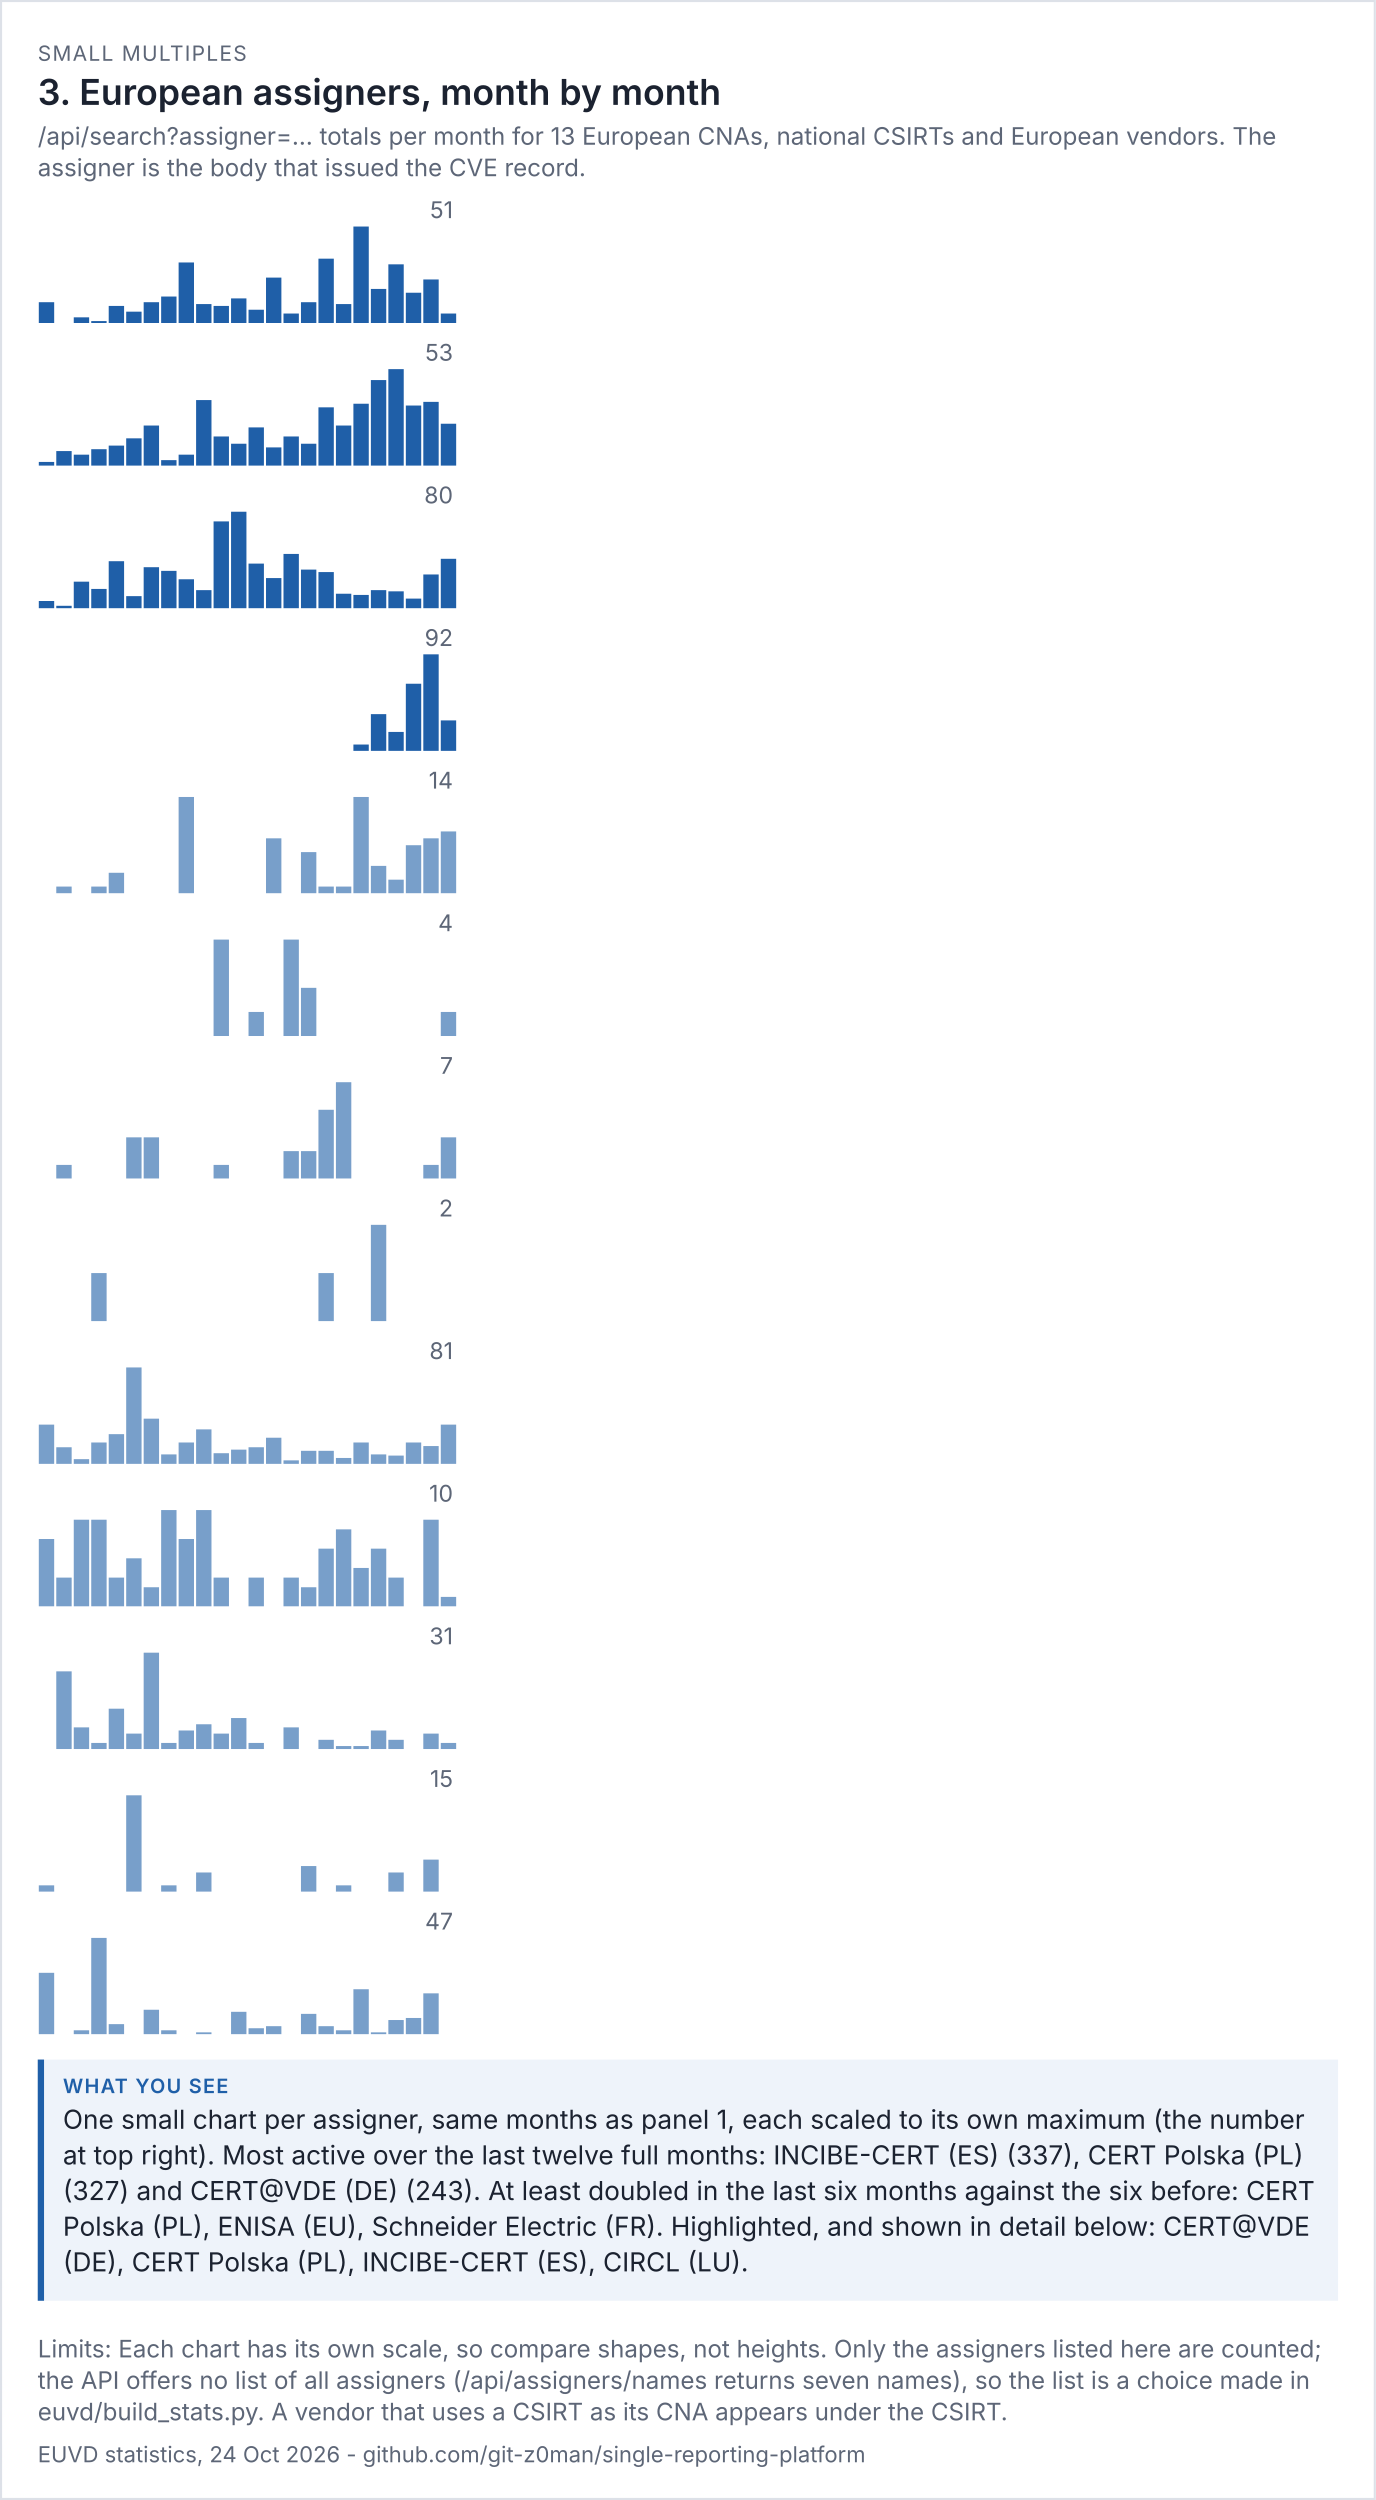
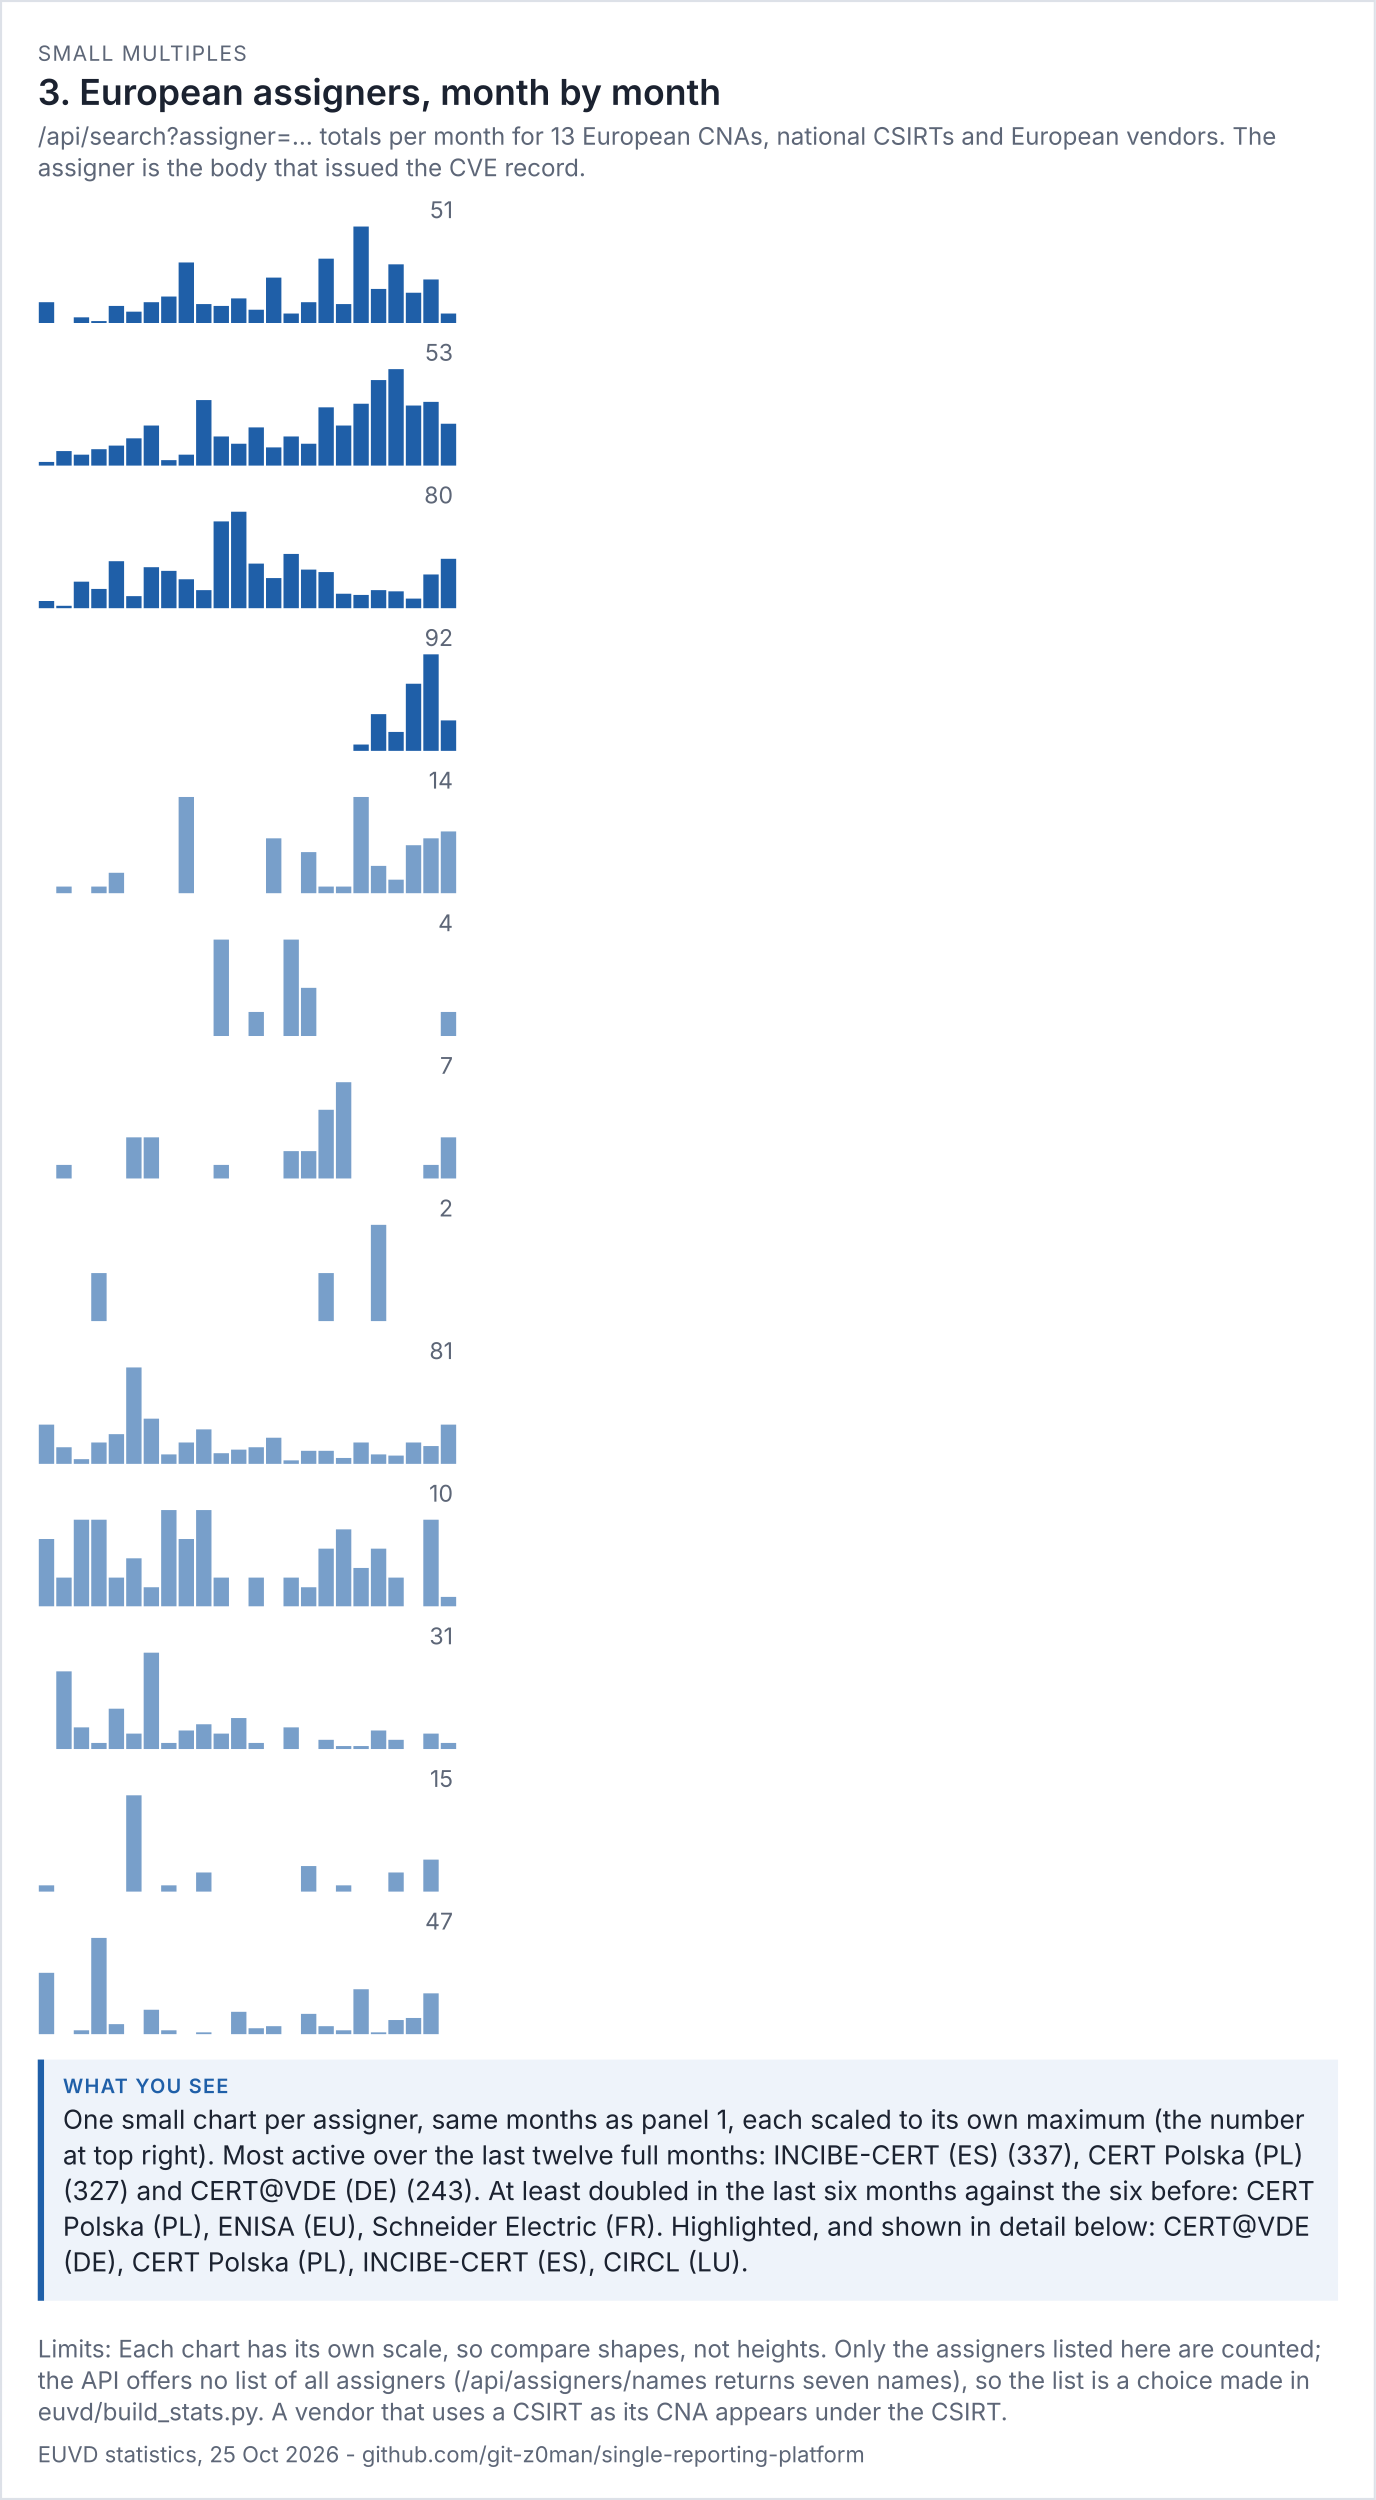
<svg xmlns="http://www.w3.org/2000/svg" viewBox="0 0 656 1192" width="656" height="1192" font-family="system-ui,-apple-system,'Segoe UI',sans-serif">
  <rect width="100%" height="100%" fill="#ffffff" />
  <rect x="0.5" y="0.5" width="655" height="1191" fill="none" stroke="#dde1e8" />
  <text x="18" y="29" font-size="10" letter-spacing="0.6" fill="#5d6677">SMALL MULTIPLES</text>
  <text x="18" y="50" font-size="17" fill="#1b2230" font-weight="600">3. European assigners, month by month</text>
  <text x="18" y="69" font-size="11.5" fill="#5d6677">/api/search?assigner=... totals per month for 13 European CNAs, national CSIRTs and European vendors. The</text>
  <text x="18" y="84" font-size="11.5" fill="#5d6677">assigner is the body that issued the CVE record.</text>
  <g transform="translate(18,94) scale(1)" font-size="11">
    <svg viewBox="0 0 200 60" role="img" width="200" height="60">
      <g>
        <text x="198" y="10" text-anchor="end" fill="rgb(93, 102, 119)">51</text>
        <rect x="0.5" y="50.078" width="7.333" height="9.922" fill="rgb(31, 95, 168)" opacity="1" />
        <rect x="8.833" y="60" width="7.333" height="0" fill="rgb(31, 95, 168)" opacity="1" />
        <rect x="17.167" y="57.294" width="7.333" height="2.706" fill="rgb(31, 95, 168)" opacity="1" />
        <rect x="25.5" y="59.098" width="7.333" height="0.902" fill="rgb(31, 95, 168)" opacity="1" />
        <rect x="33.833" y="51.882" width="7.333" height="8.118" fill="rgb(31, 95, 168)" opacity="1" />
        <rect x="42.167" y="54.588" width="7.333" height="5.412" fill="rgb(31, 95, 168)" opacity="1" />
        <rect x="50.5" y="50.078" width="7.333" height="9.922" fill="rgb(31, 95, 168)" opacity="1" />
        <rect x="58.833" y="47.373" width="7.333" height="12.627" fill="rgb(31, 95, 168)" opacity="1" />
        <rect x="67.167" y="31.137" width="7.333" height="28.863" fill="rgb(31, 95, 168)" opacity="1" />
        <rect x="75.5" y="50.98" width="7.333" height="9.02" fill="rgb(31, 95, 168)" opacity="1" />
        <rect x="83.833" y="51.882" width="7.333" height="8.118" fill="rgb(31, 95, 168)" opacity="1" />
        <rect x="92.167" y="48.275" width="7.333" height="11.725" fill="rgb(31, 95, 168)" opacity="1" />
        <rect x="100.5" y="53.686" width="7.333" height="6.314" fill="rgb(31, 95, 168)" opacity="1" />
        <rect x="108.833" y="38.353" width="7.333" height="21.647" fill="rgb(31, 95, 168)" opacity="1" />
        <rect x="117.167" y="55.49" width="7.333" height="4.51" fill="rgb(31, 95, 168)" opacity="1" />
        <rect x="125.5" y="50.078" width="7.333" height="9.922" fill="rgb(31, 95, 168)" opacity="1" />
        <rect x="133.833" y="29.333" width="7.333" height="30.667" fill="rgb(31, 95, 168)" opacity="1" />
        <rect x="142.167" y="50.98" width="7.333" height="9.02" fill="rgb(31, 95, 168)" opacity="1" />
        <rect x="150.5" y="14" width="7.333" height="46" fill="rgb(31, 95, 168)" opacity="1" />
        <rect x="158.833" y="43.765" width="7.333" height="16.235" fill="rgb(31, 95, 168)" opacity="1" />
        <rect x="167.167" y="32.039" width="7.333" height="27.961" fill="rgb(31, 95, 168)" opacity="1" />
        <rect x="175.5" y="45.569" width="7.333" height="14.431" fill="rgb(31, 95, 168)" opacity="1" />
        <rect x="183.833" y="39.255" width="7.333" height="20.745" fill="rgb(31, 95, 168)" opacity="1" />
        <rect x="192.167" y="55.49" width="7.333" height="4.51" fill="rgb(31, 95, 168)" opacity="1" />
      </g>
    </svg>
  </g>
  <g transform="translate(18,162) scale(1)" font-size="11">
    <svg viewBox="0 0 200 60" role="img" width="200" height="60">
      <g>
        <text x="198" y="10" text-anchor="end" fill="rgb(93, 102, 119)">53</text>
        <rect x="0.5" y="58.264" width="7.333" height="1.736" fill="rgb(31, 95, 168)" opacity="1" />
        <rect x="8.833" y="53.057" width="7.333" height="6.943" fill="rgb(31, 95, 168)" opacity="1" />
        <rect x="17.167" y="54.792" width="7.333" height="5.208" fill="rgb(31, 95, 168)" opacity="1" />
        <rect x="25.5" y="52.189" width="7.333" height="7.811" fill="rgb(31, 95, 168)" opacity="1" />
        <rect x="33.833" y="50.453" width="7.333" height="9.547" fill="rgb(31, 95, 168)" opacity="1" />
        <rect x="42.167" y="46.981" width="7.333" height="13.019" fill="rgb(31, 95, 168)" opacity="1" />
        <rect x="50.5" y="40.906" width="7.333" height="19.094" fill="rgb(31, 95, 168)" opacity="1" />
        <rect x="58.833" y="57.396" width="7.333" height="2.604" fill="rgb(31, 95, 168)" opacity="1" />
        <rect x="67.167" y="54.792" width="7.333" height="5.208" fill="rgb(31, 95, 168)" opacity="1" />
        <rect x="75.5" y="28.755" width="7.333" height="31.245" fill="rgb(31, 95, 168)" opacity="1" />
        <rect x="83.833" y="46.113" width="7.333" height="13.887" fill="rgb(31, 95, 168)" opacity="1" />
        <rect x="92.167" y="49.585" width="7.333" height="10.415" fill="rgb(31, 95, 168)" opacity="1" />
        <rect x="100.5" y="41.774" width="7.333" height="18.226" fill="rgb(31, 95, 168)" opacity="1" />
        <rect x="108.833" y="51.321" width="7.333" height="8.679" fill="rgb(31, 95, 168)" opacity="1" />
        <rect x="117.167" y="46.113" width="7.333" height="13.887" fill="rgb(31, 95, 168)" opacity="1" />
        <rect x="125.5" y="49.585" width="7.333" height="10.415" fill="rgb(31, 95, 168)" opacity="1" />
        <rect x="133.833" y="32.226" width="7.333" height="27.774" fill="rgb(31, 95, 168)" opacity="1" />
        <rect x="142.167" y="40.906" width="7.333" height="19.094" fill="rgb(31, 95, 168)" opacity="1" />
        <rect x="150.5" y="30.491" width="7.333" height="29.509" fill="rgb(31, 95, 168)" opacity="1" />
        <rect x="158.833" y="19.208" width="7.333" height="40.792" fill="rgb(31, 95, 168)" opacity="1" />
        <rect x="167.167" y="14" width="7.333" height="46" fill="rgb(31, 95, 168)" opacity="1" />
        <rect x="175.5" y="31.358" width="7.333" height="28.642" fill="rgb(31, 95, 168)" opacity="1" />
        <rect x="183.833" y="29.623" width="7.333" height="30.377" fill="rgb(31, 95, 168)" opacity="1" />
        <rect x="192.167" y="40.038" width="7.333" height="19.962" fill="rgb(31, 95, 168)" opacity="1" />
      </g>
    </svg>
  </g>
  <g transform="translate(18,230) scale(1)" font-size="11">
    <svg viewBox="0 0 200 60" role="img" width="200" height="60">
      <g>
        <text x="198" y="10" text-anchor="end" fill="rgb(93, 102, 119)">80</text>
        <rect x="0.5" y="56.55" width="7.333" height="3.45" fill="rgb(31, 95, 168)" opacity="1" />
        <rect x="8.833" y="58.85" width="7.333" height="1.15" fill="rgb(31, 95, 168)" opacity="1" />
        <rect x="17.167" y="47.35" width="7.333" height="12.65" fill="rgb(31, 95, 168)" opacity="1" />
        <rect x="25.5" y="50.8" width="7.333" height="9.2" fill="rgb(31, 95, 168)" opacity="1" />
        <rect x="33.833" y="37.575" width="7.333" height="22.425" fill="rgb(31, 95, 168)" opacity="1" />
        <rect x="42.167" y="54.25" width="7.333" height="5.75" fill="rgb(31, 95, 168)" opacity="1" />
        <rect x="50.5" y="40.45" width="7.333" height="19.55" fill="rgb(31, 95, 168)" opacity="1" />
        <rect x="58.833" y="42.175" width="7.333" height="17.825" fill="rgb(31, 95, 168)" opacity="1" />
        <rect x="67.167" y="46.2" width="7.333" height="13.8" fill="rgb(31, 95, 168)" opacity="1" />
        <rect x="75.5" y="51.375" width="7.333" height="8.625" fill="rgb(31, 95, 168)" opacity="1" />
        <rect x="83.833" y="18.6" width="7.333" height="41.4" fill="rgb(31, 95, 168)" opacity="1" />
        <rect x="92.167" y="14" width="7.333" height="46" fill="rgb(31, 95, 168)" opacity="1" />
        <rect x="100.5" y="38.725" width="7.333" height="21.275" fill="rgb(31, 95, 168)" opacity="1" />
        <rect x="108.833" y="45.625" width="7.333" height="14.375" fill="rgb(31, 95, 168)" opacity="1" />
        <rect x="117.167" y="34.125" width="7.333" height="25.875" fill="rgb(31, 95, 168)" opacity="1" />
        <rect x="125.5" y="41.6" width="7.333" height="18.4" fill="rgb(31, 95, 168)" opacity="1" />
        <rect x="133.833" y="42.75" width="7.333" height="17.25" fill="rgb(31, 95, 168)" opacity="1" />
        <rect x="142.167" y="53.1" width="7.333" height="6.9" fill="rgb(31, 95, 168)" opacity="1" />
        <rect x="150.5" y="53.675" width="7.333" height="6.325" fill="rgb(31, 95, 168)" opacity="1" />
        <rect x="158.833" y="51.375" width="7.333" height="8.625" fill="rgb(31, 95, 168)" opacity="1" />
        <rect x="167.167" y="51.95" width="7.333" height="8.05" fill="rgb(31, 95, 168)" opacity="1" />
        <rect x="175.5" y="55.4" width="7.333" height="4.6" fill="rgb(31, 95, 168)" opacity="1" />
        <rect x="183.833" y="43.9" width="7.333" height="16.1" fill="rgb(31, 95, 168)" opacity="1" />
        <rect x="192.167" y="36.425" width="7.333" height="23.575" fill="rgb(31, 95, 168)" opacity="1" />
      </g>
    </svg>
  </g>
  <g transform="translate(18,298) scale(1)" font-size="11">
    <svg viewBox="0 0 200 60" role="img" width="200" height="60">
      <g>
        <text x="198" y="10" text-anchor="end" fill="rgb(93, 102, 119)">92</text>
        <rect x="0.5" y="60" width="7.333" height="0" fill="rgb(31, 95, 168)" opacity="1" />
        <rect x="8.833" y="60" width="7.333" height="0" fill="rgb(31, 95, 168)" opacity="1" />
        <rect x="17.167" y="60" width="7.333" height="0" fill="rgb(31, 95, 168)" opacity="1" />
        <rect x="25.5" y="60" width="7.333" height="0" fill="rgb(31, 95, 168)" opacity="1" />
        <rect x="33.833" y="60" width="7.333" height="0" fill="rgb(31, 95, 168)" opacity="1" />
        <rect x="42.167" y="60" width="7.333" height="0" fill="rgb(31, 95, 168)" opacity="1" />
        <rect x="50.5" y="60" width="7.333" height="0" fill="rgb(31, 95, 168)" opacity="1" />
        <rect x="58.833" y="60" width="7.333" height="0" fill="rgb(31, 95, 168)" opacity="1" />
        <rect x="67.167" y="60" width="7.333" height="0" fill="rgb(31, 95, 168)" opacity="1" />
        <rect x="75.5" y="60" width="7.333" height="0" fill="rgb(31, 95, 168)" opacity="1" />
        <rect x="83.833" y="60" width="7.333" height="0" fill="rgb(31, 95, 168)" opacity="1" />
        <rect x="92.167" y="60" width="7.333" height="0" fill="rgb(31, 95, 168)" opacity="1" />
        <rect x="100.5" y="60" width="7.333" height="0" fill="rgb(31, 95, 168)" opacity="1" />
        <rect x="108.833" y="60" width="7.333" height="0" fill="rgb(31, 95, 168)" opacity="1" />
        <rect x="117.167" y="60" width="7.333" height="0" fill="rgb(31, 95, 168)" opacity="1" />
        <rect x="125.5" y="60" width="7.333" height="0" fill="rgb(31, 95, 168)" opacity="1" />
        <rect x="133.833" y="60" width="7.333" height="0" fill="rgb(31, 95, 168)" opacity="1" />
        <rect x="142.167" y="60" width="7.333" height="0" fill="rgb(31, 95, 168)" opacity="1" />
        <rect x="150.5" y="57" width="7.333" height="3" fill="rgb(31, 95, 168)" opacity="1" />
        <rect x="158.833" y="42.5" width="7.333" height="17.5" fill="rgb(31, 95, 168)" opacity="1" />
        <rect x="167.167" y="51" width="7.333" height="9" fill="rgb(31, 95, 168)" opacity="1" />
        <rect x="175.5" y="28" width="7.333" height="32" fill="rgb(31, 95, 168)" opacity="1" />
        <rect x="183.833" y="14" width="7.333" height="46" fill="rgb(31, 95, 168)" opacity="1" />
        <rect x="192.167" y="45.5" width="7.333" height="14.5" fill="rgb(31, 95, 168)" opacity="1" />
      </g>
    </svg>
  </g>
  <g transform="translate(18,366) scale(1)" font-size="11">
    <svg viewBox="0 0 200 60" role="img" width="200" height="60">
      <g>
        <text x="198" y="10" text-anchor="end" fill="rgb(93, 102, 119)">14</text>
        <rect x="0.5" y="60" width="7.333" height="0" fill="rgb(75, 127, 184)" opacity="0.75" />
        <rect x="8.833" y="56.714" width="7.333" height="3.286" fill="rgb(75, 127, 184)" opacity="0.75" />
        <rect x="17.167" y="60" width="7.333" height="0" fill="rgb(75, 127, 184)" opacity="0.75" />
        <rect x="25.5" y="56.714" width="7.333" height="3.286" fill="rgb(75, 127, 184)" opacity="0.75" />
        <rect x="33.833" y="50.143" width="7.333" height="9.857" fill="rgb(75, 127, 184)" opacity="0.75" />
        <rect x="42.167" y="60" width="7.333" height="0" fill="rgb(75, 127, 184)" opacity="0.75" />
        <rect x="50.5" y="60" width="7.333" height="0" fill="rgb(75, 127, 184)" opacity="0.75" />
        <rect x="58.833" y="60" width="7.333" height="0" fill="rgb(75, 127, 184)" opacity="0.75" />
        <rect x="67.167" y="14" width="7.333" height="46" fill="rgb(75, 127, 184)" opacity="0.75" />
        <rect x="75.5" y="60" width="7.333" height="0" fill="rgb(75, 127, 184)" opacity="0.75" />
        <rect x="83.833" y="60" width="7.333" height="0" fill="rgb(75, 127, 184)" opacity="0.75" />
        <rect x="92.167" y="60" width="7.333" height="0" fill="rgb(75, 127, 184)" opacity="0.75" />
        <rect x="100.5" y="60" width="7.333" height="0" fill="rgb(75, 127, 184)" opacity="0.75" />
        <rect x="108.833" y="33.714" width="7.333" height="26.286" fill="rgb(75, 127, 184)" opacity="0.75" />
        <rect x="117.167" y="60" width="7.333" height="0" fill="rgb(75, 127, 184)" opacity="0.75" />
        <rect x="125.5" y="40.286" width="7.333" height="19.714" fill="rgb(75, 127, 184)" opacity="0.75" />
        <rect x="133.833" y="56.714" width="7.333" height="3.286" fill="rgb(75, 127, 184)" opacity="0.75" />
        <rect x="142.167" y="56.714" width="7.333" height="3.286" fill="rgb(75, 127, 184)" opacity="0.75" />
        <rect x="150.5" y="14" width="7.333" height="46" fill="rgb(75, 127, 184)" opacity="0.75" />
        <rect x="158.833" y="46.857" width="7.333" height="13.143" fill="rgb(75, 127, 184)" opacity="0.75" />
        <rect x="167.167" y="53.429" width="7.333" height="6.571" fill="rgb(75, 127, 184)" opacity="0.75" />
        <rect x="175.5" y="37" width="7.333" height="23" fill="rgb(75, 127, 184)" opacity="0.75" />
        <rect x="183.833" y="33.714" width="7.333" height="26.286" fill="rgb(75, 127, 184)" opacity="0.75" />
        <rect x="192.167" y="30.429" width="7.333" height="29.571" fill="rgb(75, 127, 184)" opacity="0.75" />
      </g>
    </svg>
  </g>
  <g transform="translate(18,434) scale(1)" font-size="11">
    <svg viewBox="0 0 200 60" role="img" width="200" height="60">
      <g>
        <text x="198" y="10" text-anchor="end" fill="rgb(93, 102, 119)">4</text>
        <rect x="0.5" y="60" width="7.333" height="0" fill="rgb(75, 127, 184)" opacity="0.75" />
        <rect x="8.833" y="60" width="7.333" height="0" fill="rgb(75, 127, 184)" opacity="0.75" />
        <rect x="17.167" y="60" width="7.333" height="0" fill="rgb(75, 127, 184)" opacity="0.75" />
        <rect x="25.5" y="60" width="7.333" height="0" fill="rgb(75, 127, 184)" opacity="0.75" />
        <rect x="33.833" y="60" width="7.333" height="0" fill="rgb(75, 127, 184)" opacity="0.75" />
        <rect x="42.167" y="60" width="7.333" height="0" fill="rgb(75, 127, 184)" opacity="0.75" />
        <rect x="50.5" y="60" width="7.333" height="0" fill="rgb(75, 127, 184)" opacity="0.75" />
        <rect x="58.833" y="60" width="7.333" height="0" fill="rgb(75, 127, 184)" opacity="0.75" />
        <rect x="67.167" y="60" width="7.333" height="0" fill="rgb(75, 127, 184)" opacity="0.75" />
        <rect x="75.5" y="60" width="7.333" height="0" fill="rgb(75, 127, 184)" opacity="0.75" />
        <rect x="83.833" y="14" width="7.333" height="46" fill="rgb(75, 127, 184)" opacity="0.75" />
        <rect x="92.167" y="60" width="7.333" height="0" fill="rgb(75, 127, 184)" opacity="0.75" />
        <rect x="100.5" y="48.5" width="7.333" height="11.5" fill="rgb(75, 127, 184)" opacity="0.75" />
        <rect x="108.833" y="60" width="7.333" height="0" fill="rgb(75, 127, 184)" opacity="0.75" />
        <rect x="117.167" y="14" width="7.333" height="46" fill="rgb(75, 127, 184)" opacity="0.75" />
        <rect x="125.5" y="37" width="7.333" height="23" fill="rgb(75, 127, 184)" opacity="0.75" />
        <rect x="133.833" y="60" width="7.333" height="0" fill="rgb(75, 127, 184)" opacity="0.75" />
        <rect x="142.167" y="60" width="7.333" height="0" fill="rgb(75, 127, 184)" opacity="0.75" />
        <rect x="150.5" y="60" width="7.333" height="0" fill="rgb(75, 127, 184)" opacity="0.75" />
        <rect x="158.833" y="60" width="7.333" height="0" fill="rgb(75, 127, 184)" opacity="0.75" />
        <rect x="167.167" y="60" width="7.333" height="0" fill="rgb(75, 127, 184)" opacity="0.75" />
        <rect x="175.5" y="60" width="7.333" height="0" fill="rgb(75, 127, 184)" opacity="0.75" />
        <rect x="183.833" y="60" width="7.333" height="0" fill="rgb(75, 127, 184)" opacity="0.75" />
        <rect x="192.167" y="48.5" width="7.333" height="11.5" fill="rgb(75, 127, 184)" opacity="0.75" />
      </g>
    </svg>
  </g>
  <g transform="translate(18,502) scale(1)" font-size="11">
    <svg viewBox="0 0 200 60" role="img" width="200" height="60">
      <g>
        <text x="198" y="10" text-anchor="end" fill="rgb(93, 102, 119)">7</text>
        <rect x="0.5" y="60" width="7.333" height="0" fill="rgb(75, 127, 184)" opacity="0.75" />
        <rect x="8.833" y="53.429" width="7.333" height="6.571" fill="rgb(75, 127, 184)" opacity="0.75" />
        <rect x="17.167" y="60" width="7.333" height="0" fill="rgb(75, 127, 184)" opacity="0.75" />
        <rect x="25.5" y="60" width="7.333" height="0" fill="rgb(75, 127, 184)" opacity="0.75" />
        <rect x="33.833" y="60" width="7.333" height="0" fill="rgb(75, 127, 184)" opacity="0.75" />
        <rect x="42.167" y="40.286" width="7.333" height="19.714" fill="rgb(75, 127, 184)" opacity="0.75" />
        <rect x="50.5" y="40.286" width="7.333" height="19.714" fill="rgb(75, 127, 184)" opacity="0.75" />
        <rect x="58.833" y="60" width="7.333" height="0" fill="rgb(75, 127, 184)" opacity="0.75" />
        <rect x="67.167" y="60" width="7.333" height="0" fill="rgb(75, 127, 184)" opacity="0.75" />
        <rect x="75.5" y="60" width="7.333" height="0" fill="rgb(75, 127, 184)" opacity="0.75" />
        <rect x="83.833" y="53.429" width="7.333" height="6.571" fill="rgb(75, 127, 184)" opacity="0.75" />
        <rect x="92.167" y="60" width="7.333" height="0" fill="rgb(75, 127, 184)" opacity="0.75" />
        <rect x="100.5" y="60" width="7.333" height="0" fill="rgb(75, 127, 184)" opacity="0.75" />
        <rect x="108.833" y="60" width="7.333" height="0" fill="rgb(75, 127, 184)" opacity="0.75" />
        <rect x="117.167" y="46.857" width="7.333" height="13.143" fill="rgb(75, 127, 184)" opacity="0.75" />
        <rect x="125.5" y="46.857" width="7.333" height="13.143" fill="rgb(75, 127, 184)" opacity="0.75" />
        <rect x="133.833" y="27.143" width="7.333" height="32.857" fill="rgb(75, 127, 184)" opacity="0.75" />
        <rect x="142.167" y="14" width="7.333" height="46" fill="rgb(75, 127, 184)" opacity="0.75" />
        <rect x="150.5" y="60" width="7.333" height="0" fill="rgb(75, 127, 184)" opacity="0.75" />
        <rect x="158.833" y="60" width="7.333" height="0" fill="rgb(75, 127, 184)" opacity="0.75" />
        <rect x="167.167" y="60" width="7.333" height="0" fill="rgb(75, 127, 184)" opacity="0.75" />
        <rect x="175.5" y="60" width="7.333" height="0" fill="rgb(75, 127, 184)" opacity="0.75" />
        <rect x="183.833" y="53.429" width="7.333" height="6.571" fill="rgb(75, 127, 184)" opacity="0.75" />
        <rect x="192.167" y="40.286" width="7.333" height="19.714" fill="rgb(75, 127, 184)" opacity="0.75" />
      </g>
    </svg>
  </g>
  <g transform="translate(18,570) scale(1)" font-size="11">
    <svg viewBox="0 0 200 60" role="img" width="200" height="60">
      <g>
        <text x="198" y="10" text-anchor="end" fill="rgb(93, 102, 119)">2</text>
        <rect x="0.5" y="60" width="7.333" height="0" fill="rgb(75, 127, 184)" opacity="0.75" />
        <rect x="8.833" y="60" width="7.333" height="0" fill="rgb(75, 127, 184)" opacity="0.75" />
        <rect x="17.167" y="60" width="7.333" height="0" fill="rgb(75, 127, 184)" opacity="0.75" />
        <rect x="25.5" y="37" width="7.333" height="23" fill="rgb(75, 127, 184)" opacity="0.75" />
        <rect x="33.833" y="60" width="7.333" height="0" fill="rgb(75, 127, 184)" opacity="0.75" />
        <rect x="42.167" y="60" width="7.333" height="0" fill="rgb(75, 127, 184)" opacity="0.75" />
        <rect x="50.5" y="60" width="7.333" height="0" fill="rgb(75, 127, 184)" opacity="0.75" />
        <rect x="58.833" y="60" width="7.333" height="0" fill="rgb(75, 127, 184)" opacity="0.75" />
        <rect x="67.167" y="60" width="7.333" height="0" fill="rgb(75, 127, 184)" opacity="0.75" />
        <rect x="75.5" y="60" width="7.333" height="0" fill="rgb(75, 127, 184)" opacity="0.75" />
        <rect x="83.833" y="60" width="7.333" height="0" fill="rgb(75, 127, 184)" opacity="0.75" />
        <rect x="92.167" y="60" width="7.333" height="0" fill="rgb(75, 127, 184)" opacity="0.75" />
        <rect x="100.5" y="60" width="7.333" height="0" fill="rgb(75, 127, 184)" opacity="0.75" />
        <rect x="108.833" y="60" width="7.333" height="0" fill="rgb(75, 127, 184)" opacity="0.75" />
        <rect x="117.167" y="60" width="7.333" height="0" fill="rgb(75, 127, 184)" opacity="0.75" />
        <rect x="125.5" y="60" width="7.333" height="0" fill="rgb(75, 127, 184)" opacity="0.75" />
        <rect x="133.833" y="37" width="7.333" height="23" fill="rgb(75, 127, 184)" opacity="0.75" />
        <rect x="142.167" y="60" width="7.333" height="0" fill="rgb(75, 127, 184)" opacity="0.75" />
        <rect x="150.5" y="60" width="7.333" height="0" fill="rgb(75, 127, 184)" opacity="0.75" />
        <rect x="158.833" y="14" width="7.333" height="46" fill="rgb(75, 127, 184)" opacity="0.75" />
        <rect x="167.167" y="60" width="7.333" height="0" fill="rgb(75, 127, 184)" opacity="0.75" />
        <rect x="175.5" y="60" width="7.333" height="0" fill="rgb(75, 127, 184)" opacity="0.75" />
        <rect x="183.833" y="60" width="7.333" height="0" fill="rgb(75, 127, 184)" opacity="0.75" />
        <rect x="192.167" y="60" width="7.333" height="0" fill="rgb(75, 127, 184)" opacity="0.75" />
      </g>
    </svg>
  </g>
  <g transform="translate(18,638) scale(1)" font-size="11">
    <svg viewBox="0 0 200 60" role="img" width="200" height="60">
      <g>
        <text x="198" y="10" text-anchor="end" fill="rgb(93, 102, 119)">81</text>
        <rect x="0.5" y="41.259" width="7.333" height="18.741" fill="rgb(75, 127, 184)" opacity="0.75" />
        <rect x="8.833" y="52.049" width="7.333" height="7.951" fill="rgb(75, 127, 184)" opacity="0.75" />
        <rect x="17.167" y="57.728" width="7.333" height="2.272" fill="rgb(75, 127, 184)" opacity="0.75" />
        <rect x="25.5" y="49.778" width="7.333" height="10.222" fill="rgb(75, 127, 184)" opacity="0.75" />
        <rect x="33.833" y="45.802" width="7.333" height="14.198" fill="rgb(75, 127, 184)" opacity="0.75" />
        <rect x="42.167" y="14" width="7.333" height="46" fill="rgb(75, 127, 184)" opacity="0.75" />
        <rect x="50.5" y="38.42" width="7.333" height="21.58" fill="rgb(75, 127, 184)" opacity="0.75" />
        <rect x="58.833" y="55.457" width="7.333" height="4.543" fill="rgb(75, 127, 184)" opacity="0.75" />
        <rect x="67.167" y="49.778" width="7.333" height="10.222" fill="rgb(75, 127, 184)" opacity="0.75" />
        <rect x="75.5" y="43.531" width="7.333" height="16.469" fill="rgb(75, 127, 184)" opacity="0.75" />
        <rect x="83.833" y="54.889" width="7.333" height="5.111" fill="rgb(75, 127, 184)" opacity="0.75" />
        <rect x="92.167" y="53.185" width="7.333" height="6.815" fill="rgb(75, 127, 184)" opacity="0.75" />
        <rect x="100.5" y="52.049" width="7.333" height="7.951" fill="rgb(75, 127, 184)" opacity="0.75" />
        <rect x="108.833" y="47.506" width="7.333" height="12.494" fill="rgb(75, 127, 184)" opacity="0.75" />
        <rect x="117.167" y="58.296" width="7.333" height="1.704" fill="rgb(75, 127, 184)" opacity="0.75" />
        <rect x="125.5" y="53.753" width="7.333" height="6.247" fill="rgb(75, 127, 184)" opacity="0.75" />
        <rect x="133.833" y="53.753" width="7.333" height="6.247" fill="rgb(75, 127, 184)" opacity="0.75" />
        <rect x="142.167" y="57.16" width="7.333" height="2.84" fill="rgb(75, 127, 184)" opacity="0.75" />
        <rect x="150.5" y="49.778" width="7.333" height="10.222" fill="rgb(75, 127, 184)" opacity="0.75" />
        <rect x="158.833" y="55.457" width="7.333" height="4.543" fill="rgb(75, 127, 184)" opacity="0.75" />
        <rect x="167.167" y="56.025" width="7.333" height="3.975" fill="rgb(75, 127, 184)" opacity="0.75" />
        <rect x="175.5" y="49.778" width="7.333" height="10.222" fill="rgb(75, 127, 184)" opacity="0.75" />
        <rect x="183.833" y="51.481" width="7.333" height="8.519" fill="rgb(75, 127, 184)" opacity="0.75" />
        <rect x="192.167" y="41.259" width="7.333" height="18.741" fill="rgb(75, 127, 184)" opacity="0.75" />
      </g>
    </svg>
  </g>
  <g transform="translate(18,706) scale(1)" font-size="11">
    <svg viewBox="0 0 200 60" role="img" width="200" height="60">
      <g>
        <text x="198" y="10" text-anchor="end" fill="rgb(93, 102, 119)">10</text>
        <rect x="0.5" y="27.8" width="7.333" height="32.2" fill="rgb(75, 127, 184)" opacity="0.75" />
        <rect x="8.833" y="46.2" width="7.333" height="13.8" fill="rgb(75, 127, 184)" opacity="0.75" />
        <rect x="17.167" y="18.6" width="7.333" height="41.4" fill="rgb(75, 127, 184)" opacity="0.75" />
        <rect x="25.5" y="18.6" width="7.333" height="41.4" fill="rgb(75, 127, 184)" opacity="0.75" />
        <rect x="33.833" y="46.2" width="7.333" height="13.8" fill="rgb(75, 127, 184)" opacity="0.75" />
        <rect x="42.167" y="37" width="7.333" height="23" fill="rgb(75, 127, 184)" opacity="0.75" />
        <rect x="50.5" y="50.8" width="7.333" height="9.2" fill="rgb(75, 127, 184)" opacity="0.75" />
        <rect x="58.833" y="14" width="7.333" height="46" fill="rgb(75, 127, 184)" opacity="0.75" />
        <rect x="67.167" y="27.8" width="7.333" height="32.2" fill="rgb(75, 127, 184)" opacity="0.75" />
        <rect x="75.5" y="14" width="7.333" height="46" fill="rgb(75, 127, 184)" opacity="0.75" />
        <rect x="83.833" y="46.2" width="7.333" height="13.8" fill="rgb(75, 127, 184)" opacity="0.75" />
        <rect x="92.167" y="60" width="7.333" height="0" fill="rgb(75, 127, 184)" opacity="0.75" />
        <rect x="100.5" y="46.2" width="7.333" height="13.8" fill="rgb(75, 127, 184)" opacity="0.75" />
        <rect x="108.833" y="60" width="7.333" height="0" fill="rgb(75, 127, 184)" opacity="0.75" />
        <rect x="117.167" y="46.2" width="7.333" height="13.8" fill="rgb(75, 127, 184)" opacity="0.75" />
        <rect x="125.5" y="50.8" width="7.333" height="9.2" fill="rgb(75, 127, 184)" opacity="0.75" />
        <rect x="133.833" y="32.4" width="7.333" height="27.6" fill="rgb(75, 127, 184)" opacity="0.75" />
        <rect x="142.167" y="23.2" width="7.333" height="36.8" fill="rgb(75, 127, 184)" opacity="0.75" />
        <rect x="150.5" y="41.6" width="7.333" height="18.4" fill="rgb(75, 127, 184)" opacity="0.75" />
        <rect x="158.833" y="32.4" width="7.333" height="27.6" fill="rgb(75, 127, 184)" opacity="0.75" />
        <rect x="167.167" y="46.2" width="7.333" height="13.8" fill="rgb(75, 127, 184)" opacity="0.75" />
        <rect x="175.5" y="60" width="7.333" height="0" fill="rgb(75, 127, 184)" opacity="0.75" />
        <rect x="183.833" y="18.6" width="7.333" height="41.4" fill="rgb(75, 127, 184)" opacity="0.75" />
        <rect x="192.167" y="55.4" width="7.333" height="4.6" fill="rgb(75, 127, 184)" opacity="0.75" />
      </g>
    </svg>
  </g>
  <g transform="translate(18,774) scale(1)" font-size="11">
    <svg viewBox="0 0 200 60" role="img" width="200" height="60">
      <g>
        <text x="198" y="10" text-anchor="end" fill="rgb(93, 102, 119)">31</text>
        <rect x="0.5" y="60" width="7.333" height="0" fill="rgb(75, 127, 184)" opacity="0.75" />
        <rect x="8.833" y="22.903" width="7.333" height="37.097" fill="rgb(75, 127, 184)" opacity="0.75" />
        <rect x="17.167" y="49.613" width="7.333" height="10.387" fill="rgb(75, 127, 184)" opacity="0.75" />
        <rect x="25.5" y="57.032" width="7.333" height="2.968" fill="rgb(75, 127, 184)" opacity="0.75" />
        <rect x="33.833" y="40.71" width="7.333" height="19.29" fill="rgb(75, 127, 184)" opacity="0.75" />
        <rect x="42.167" y="52.581" width="7.333" height="7.419" fill="rgb(75, 127, 184)" opacity="0.75" />
        <rect x="50.5" y="14" width="7.333" height="46" fill="rgb(75, 127, 184)" opacity="0.75" />
        <rect x="58.833" y="57.032" width="7.333" height="2.968" fill="rgb(75, 127, 184)" opacity="0.75" />
        <rect x="67.167" y="51.097" width="7.333" height="8.903" fill="rgb(75, 127, 184)" opacity="0.75" />
        <rect x="75.5" y="48.129" width="7.333" height="11.871" fill="rgb(75, 127, 184)" opacity="0.75" />
        <rect x="83.833" y="52.581" width="7.333" height="7.419" fill="rgb(75, 127, 184)" opacity="0.75" />
        <rect x="92.167" y="45.161" width="7.333" height="14.839" fill="rgb(75, 127, 184)" opacity="0.75" />
        <rect x="100.5" y="57.032" width="7.333" height="2.968" fill="rgb(75, 127, 184)" opacity="0.75" />
        <rect x="108.833" y="60" width="7.333" height="0" fill="rgb(75, 127, 184)" opacity="0.75" />
        <rect x="117.167" y="49.613" width="7.333" height="10.387" fill="rgb(75, 127, 184)" opacity="0.75" />
        <rect x="125.5" y="60" width="7.333" height="0" fill="rgb(75, 127, 184)" opacity="0.75" />
        <rect x="133.833" y="55.548" width="7.333" height="4.452" fill="rgb(75, 127, 184)" opacity="0.75" />
        <rect x="142.167" y="58.516" width="7.333" height="1.484" fill="rgb(75, 127, 184)" opacity="0.75" />
        <rect x="150.5" y="58.516" width="7.333" height="1.484" fill="rgb(75, 127, 184)" opacity="0.75" />
        <rect x="158.833" y="51.097" width="7.333" height="8.903" fill="rgb(75, 127, 184)" opacity="0.75" />
        <rect x="167.167" y="55.548" width="7.333" height="4.452" fill="rgb(75, 127, 184)" opacity="0.75" />
        <rect x="175.5" y="60" width="7.333" height="0" fill="rgb(75, 127, 184)" opacity="0.75" />
        <rect x="183.833" y="52.581" width="7.333" height="7.419" fill="rgb(75, 127, 184)" opacity="0.75" />
        <rect x="192.167" y="57.032" width="7.333" height="2.968" fill="rgb(75, 127, 184)" opacity="0.75" />
      </g>
    </svg>
  </g>
  <g transform="translate(18,842) scale(1)" font-size="11">
    <svg viewBox="0 0 200 60" role="img" width="200" height="60">
      <g>
        <text x="198" y="10" text-anchor="end" fill="rgb(93, 102, 119)">15</text>
        <rect x="0.5" y="56.933" width="7.333" height="3.067" fill="rgb(75, 127, 184)" opacity="0.75" />
        <rect x="8.833" y="60" width="7.333" height="0" fill="rgb(75, 127, 184)" opacity="0.75" />
        <rect x="17.167" y="60" width="7.333" height="0" fill="rgb(75, 127, 184)" opacity="0.75" />
        <rect x="25.5" y="60" width="7.333" height="0" fill="rgb(75, 127, 184)" opacity="0.75" />
        <rect x="33.833" y="60" width="7.333" height="0" fill="rgb(75, 127, 184)" opacity="0.75" />
        <rect x="42.167" y="14" width="7.333" height="46" fill="rgb(75, 127, 184)" opacity="0.75" />
        <rect x="50.5" y="60" width="7.333" height="0" fill="rgb(75, 127, 184)" opacity="0.75" />
        <rect x="58.833" y="56.933" width="7.333" height="3.067" fill="rgb(75, 127, 184)" opacity="0.75" />
        <rect x="67.167" y="60" width="7.333" height="0" fill="rgb(75, 127, 184)" opacity="0.75" />
        <rect x="75.5" y="50.8" width="7.333" height="9.2" fill="rgb(75, 127, 184)" opacity="0.75" />
        <rect x="83.833" y="60" width="7.333" height="0" fill="rgb(75, 127, 184)" opacity="0.75" />
        <rect x="92.167" y="60" width="7.333" height="0" fill="rgb(75, 127, 184)" opacity="0.75" />
        <rect x="100.5" y="60" width="7.333" height="0" fill="rgb(75, 127, 184)" opacity="0.75" />
        <rect x="108.833" y="60" width="7.333" height="0" fill="rgb(75, 127, 184)" opacity="0.75" />
        <rect x="117.167" y="60" width="7.333" height="0" fill="rgb(75, 127, 184)" opacity="0.75" />
        <rect x="125.5" y="47.733" width="7.333" height="12.267" fill="rgb(75, 127, 184)" opacity="0.75" />
        <rect x="133.833" y="60" width="7.333" height="0" fill="rgb(75, 127, 184)" opacity="0.75" />
        <rect x="142.167" y="56.933" width="7.333" height="3.067" fill="rgb(75, 127, 184)" opacity="0.75" />
        <rect x="150.5" y="60" width="7.333" height="0" fill="rgb(75, 127, 184)" opacity="0.75" />
        <rect x="158.833" y="60" width="7.333" height="0" fill="rgb(75, 127, 184)" opacity="0.75" />
        <rect x="167.167" y="50.8" width="7.333" height="9.2" fill="rgb(75, 127, 184)" opacity="0.75" />
        <rect x="175.5" y="60" width="7.333" height="0" fill="rgb(75, 127, 184)" opacity="0.75" />
        <rect x="183.833" y="44.667" width="7.333" height="15.333" fill="rgb(75, 127, 184)" opacity="0.75" />
        <rect x="192.167" y="60" width="7.333" height="0" fill="rgb(75, 127, 184)" opacity="0.75" />
      </g>
    </svg>
  </g>
  <g transform="translate(18,910) scale(1)" font-size="11">
    <svg viewBox="0 0 200 60" role="img" width="200" height="60">
      <g>
        <text x="198" y="10" text-anchor="end" fill="rgb(93, 102, 119)">47</text>
        <rect x="0.5" y="30.638" width="7.333" height="29.362" fill="rgb(75, 127, 184)" opacity="0.75" />
        <rect x="8.833" y="60" width="7.333" height="0" fill="rgb(75, 127, 184)" opacity="0.75" />
        <rect x="17.167" y="58.043" width="7.333" height="1.957" fill="rgb(75, 127, 184)" opacity="0.75" />
        <rect x="25.5" y="14" width="7.333" height="46" fill="rgb(75, 127, 184)" opacity="0.75" />
        <rect x="33.833" y="55.106" width="7.333" height="4.894" fill="rgb(75, 127, 184)" opacity="0.75" />
        <rect x="42.167" y="60" width="7.333" height="0" fill="rgb(75, 127, 184)" opacity="0.75" />
        <rect x="50.5" y="48.255" width="7.333" height="11.745" fill="rgb(75, 127, 184)" opacity="0.75" />
        <rect x="58.833" y="58.043" width="7.333" height="1.957" fill="rgb(75, 127, 184)" opacity="0.75" />
        <rect x="67.167" y="60" width="7.333" height="0" fill="rgb(75, 127, 184)" opacity="0.75" />
        <rect x="75.5" y="59.021" width="7.333" height="0.979" fill="rgb(75, 127, 184)" opacity="0.75" />
        <rect x="83.833" y="60" width="7.333" height="0" fill="rgb(75, 127, 184)" opacity="0.75" />
        <rect x="92.167" y="49.234" width="7.333" height="10.766" fill="rgb(75, 127, 184)" opacity="0.75" />
        <rect x="100.5" y="57.064" width="7.333" height="2.936" fill="rgb(75, 127, 184)" opacity="0.75" />
        <rect x="108.833" y="56.085" width="7.333" height="3.915" fill="rgb(75, 127, 184)" opacity="0.75" />
        <rect x="117.167" y="60" width="7.333" height="0" fill="rgb(75, 127, 184)" opacity="0.75" />
        <rect x="125.5" y="50.213" width="7.333" height="9.787" fill="rgb(75, 127, 184)" opacity="0.75" />
        <rect x="133.833" y="56.085" width="7.333" height="3.915" fill="rgb(75, 127, 184)" opacity="0.75" />
        <rect x="142.167" y="58.043" width="7.333" height="1.957" fill="rgb(75, 127, 184)" opacity="0.75" />
        <rect x="150.5" y="38.468" width="7.333" height="21.532" fill="rgb(75, 127, 184)" opacity="0.75" />
        <rect x="158.833" y="59.021" width="7.333" height="0.979" fill="rgb(75, 127, 184)" opacity="0.75" />
        <rect x="167.167" y="53.149" width="7.333" height="6.851" fill="rgb(75, 127, 184)" opacity="0.75" />
        <rect x="175.5" y="52.17" width="7.333" height="7.83" fill="rgb(75, 127, 184)" opacity="0.75" />
        <rect x="183.833" y="40.426" width="7.333" height="19.574" fill="rgb(75, 127, 184)" opacity="0.75" />
        <rect x="192.167" y="60" width="7.333" height="0" fill="rgb(75, 127, 184)" opacity="0.75" />
      </g>
    </svg>
  </g>
  <rect x="18" y="982" width="620" height="115" fill="#eef3fa" />
  <rect x="18" y="982" width="3" height="115" fill="#1f5fa8" />
  <text x="30" y="998" font-size="9.5" letter-spacing="0.6" font-weight="600" fill="#1f5fa8">WHAT YOU SEE</text>
  <text x="30" y="1015" font-size="12.5" fill="#1b2230">One small chart per assigner, same months as panel 1, each scaled to its own maximum (the number</text>
  <text x="30" y="1032" font-size="12.5" fill="#1b2230">at top right). Most active over the last twelve full months: INCIBE-CERT (ES) (337), CERT Polska (PL)</text>
  <text x="30" y="1049" font-size="12.5" fill="#1b2230">(327) and CERT@VDE (DE) (243). At least doubled in the last six months against the six before: CERT</text>
  <text x="30" y="1066" font-size="12.5" fill="#1b2230">Polska (PL), ENISA (EU), Schneider Electric (FR). Highlighted, and shown in detail below: CERT@VDE</text>
  <text x="30" y="1083" font-size="12.5" fill="#1b2230">(DE), CERT Polska (PL), INCIBE-CERT (ES), CIRCL (LU).</text>
  <text x="18" y="1124" font-size="11.5" fill="#5d6677">Limits: Each chart has its own scale, so compare shapes, not heights. Only the assigners listed here are counted;</text>
  <text x="18" y="1139" font-size="11.5" fill="#5d6677">the API offers no list of all assigners (/api/assigners/names returns seven names), so the list is a choice made in</text>
  <text x="18" y="1154" font-size="11.5" fill="#5d6677">euvd/build_stats.py. A vendor that uses a CSIRT as its CNA appears under the CSIRT.</text>
-   <text x="18" y="1174" font-size="10.5" fill="#5d6677">EUVD statistics, 24 Oct 2026 - github.com/git-z0man/single-reporting-platform</text>
+   <text x="18" y="1174" font-size="10.5" fill="#5d6677">EUVD statistics, 25 Oct 2026 - github.com/git-z0man/single-reporting-platform</text>
</svg>
